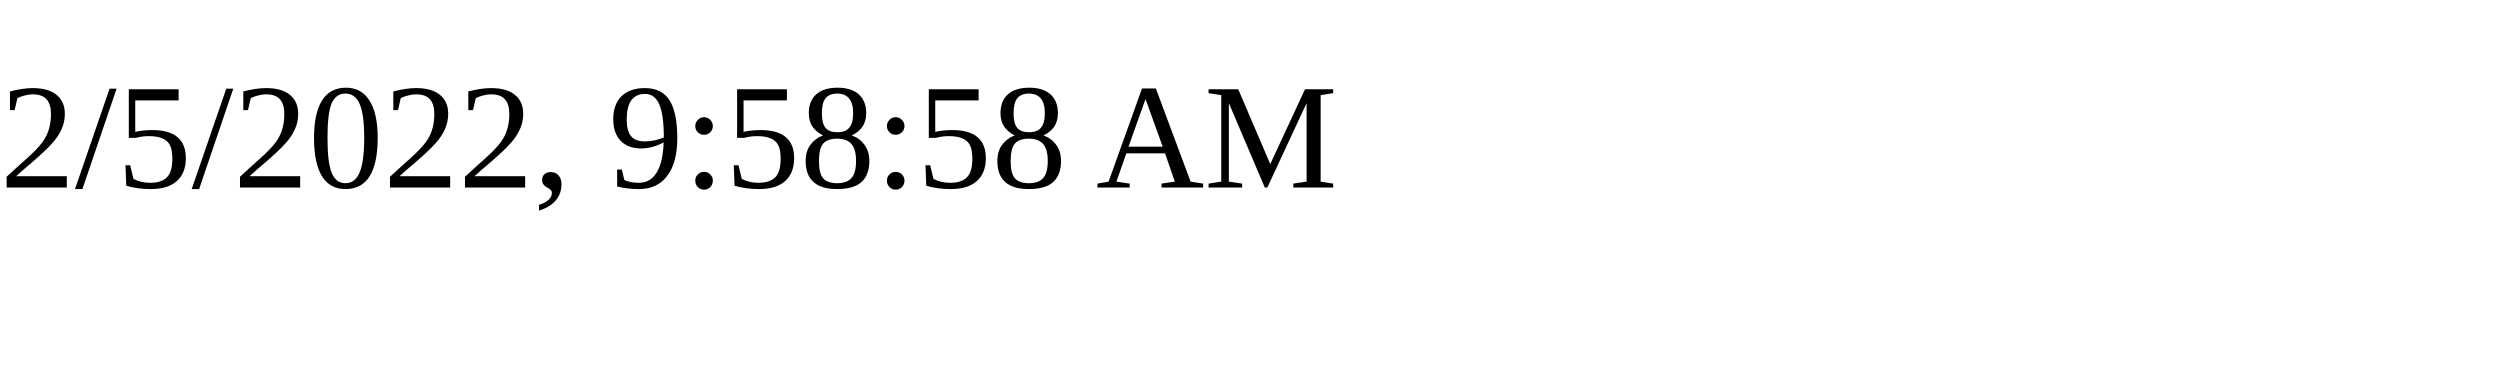
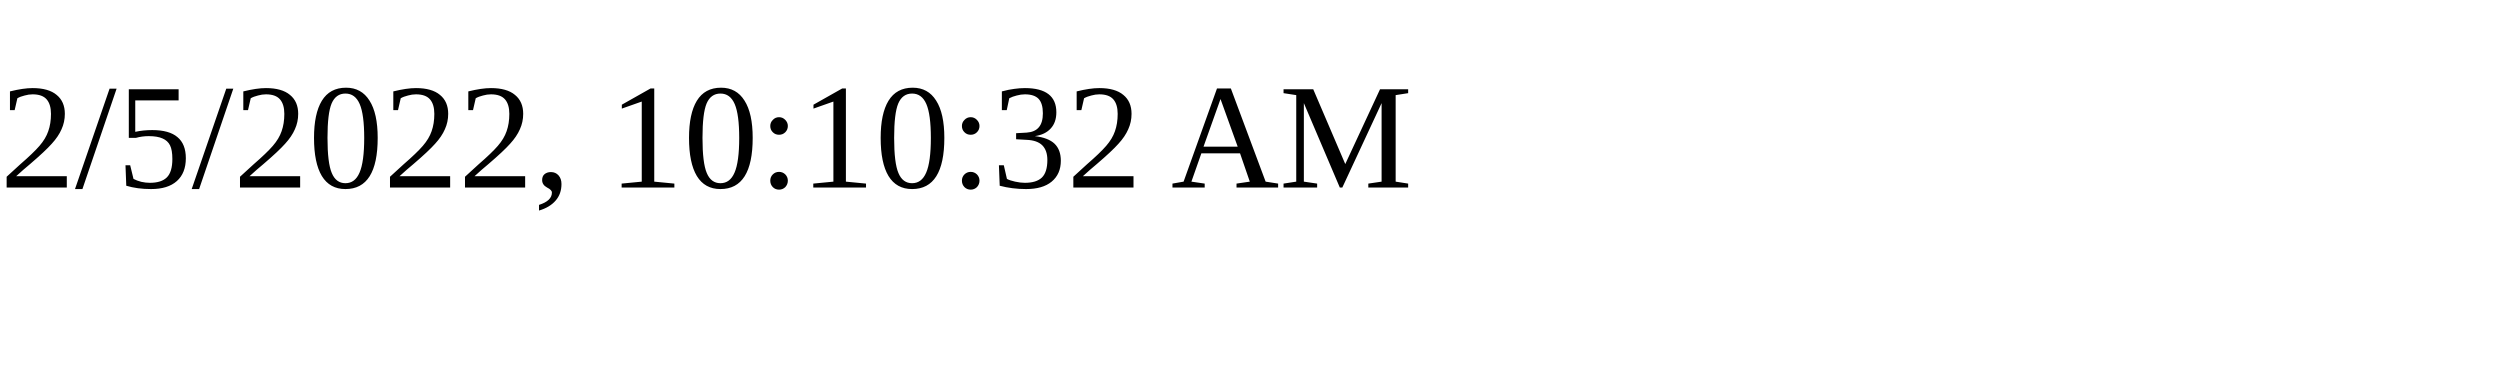
<svg xmlns="http://www.w3.org/2000/svg" height="30" width="200">
-   <text x="0" y="15">2/5/2022, 9:58:58 AM</text>
+   <text x="0" y="15">2/5/2022, 10:10:32 AM</text>
</svg>
